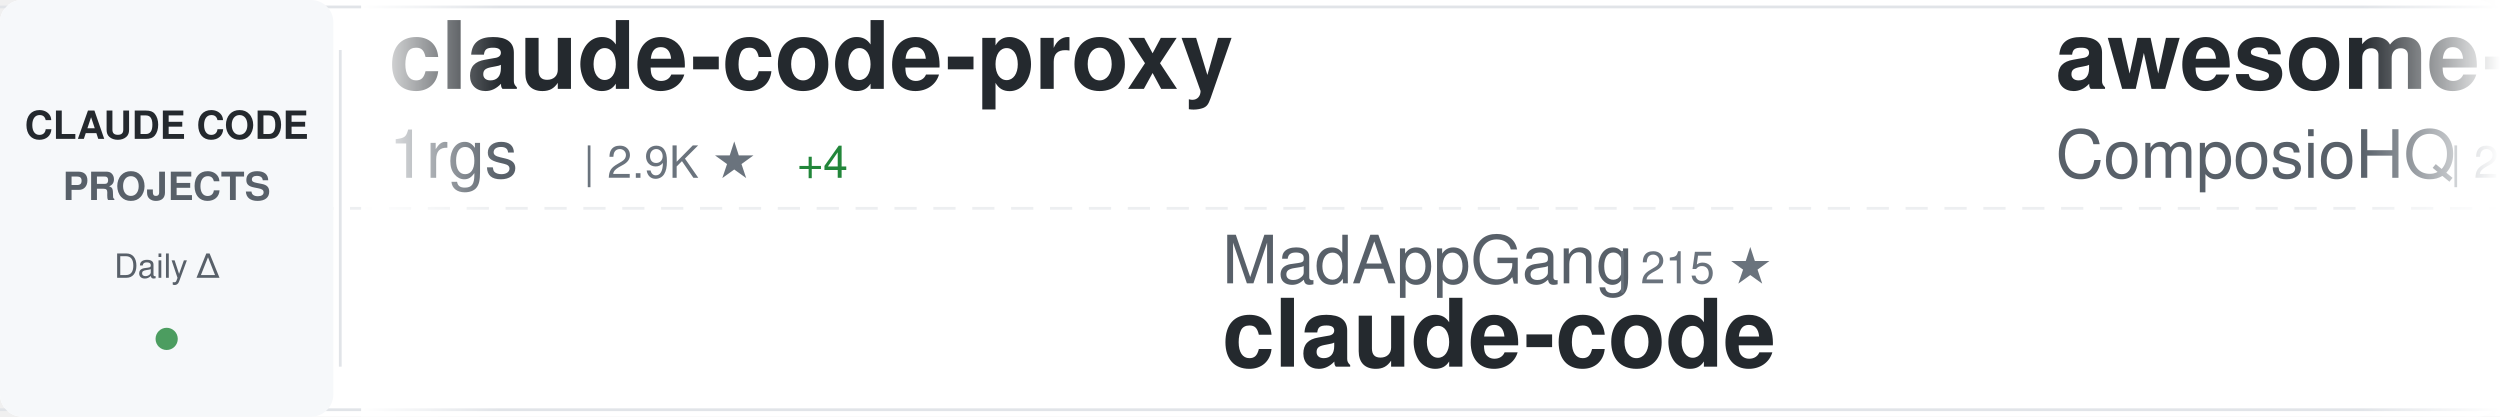
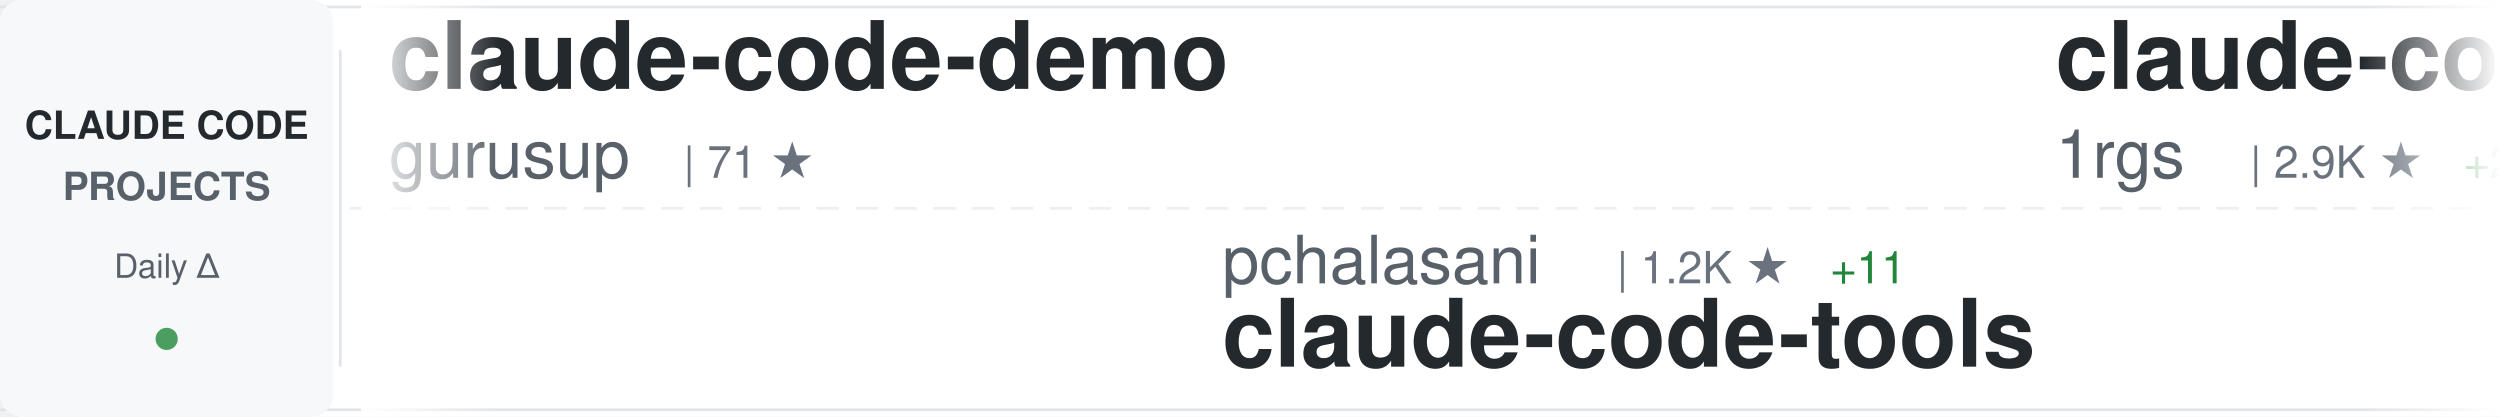
<svg xmlns="http://www.w3.org/2000/svg" width="900" height="150">
  <defs>
    <linearGradient id="awesomeLeftFade" x1="0%" y1="0%" x2="100%" y2="0%">
      <stop offset="0%" style="stop-color:#ffffff;stop-opacity:1" />
      <stop offset="100%" style="stop-color:#ffffff;stop-opacity:0" />
    </linearGradient>
    <linearGradient id="awesomeRightFade" x1="0%" y1="0%" x2="100%" y2="0%">
      <stop offset="0%" style="stop-color:#ffffff;stop-opacity:0" />
      <stop offset="100%" style="stop-color:#ffffff;stop-opacity:1" />
    </linearGradient>
  </defs>
  <rect width="900" height="150" fill="#ffffff" rx="8" />
  <rect x="0" y="2" width="900" height="1" fill="#e1e4e8" />
  <rect x="0" y="147" width="900" height="1" fill="#e1e4e8" />
  <line x1="0" y1="75" x2="900" y2="75" stroke="#e1e4e8" stroke-width="1" stroke-dasharray="8 6" opacity="0.6" />
  <rect x="0" y="0" width="120" height="150" fill="#f6f8fa" rx="8" />
  <text x="60" y="50" font-family="-apple-system, BlinkMacSystemFont, 'Segoe UI', Helvetica, Arial, sans-serif" font-size="14" font-weight="600" fill="#24292e" text-anchor="middle">CLAUDE CODE</text>
  <text x="60" y="72" font-family="-apple-system, BlinkMacSystemFont, 'Segoe UI', Helvetica, Arial, sans-serif" font-size="14" font-weight="600" fill="#586069" text-anchor="middle">PROJECTS</text>
  <text x="60" y="100" font-family="-apple-system, BlinkMacSystemFont, 'Segoe UI', Helvetica, Arial, sans-serif" font-size="12" font-weight="500" fill="#586069" text-anchor="middle">Daily Δ</text>
  <circle cx="60" cy="122" r="4" fill="#22863a" opacity="0.8" />
  <rect x="122" y="18" width="1" height="114" fill="#e1e4e8" />
  <clipPath id="awesomeTickerClip">
    <rect x="130" y="0" width="770" height="150" />
  </clipPath>
  <g clip-path="url(#awesomeTickerClip)">
    <g id="awesomeTickerItems">
      <animateTransform attributeName="transform" attributeType="XML" type="translate" from="0 0" to="-3000 0" dur="54s" repeatCount="indefinite" />
      <g transform="translate(0, 0)">
+         <text x="140" y="32" font-family="-apple-system, BlinkMacSystemFont, 'Segoe UI', Helvetica, Arial, sans-serif" font-size="34" font-weight="600" fill="#24292e">claude-code-demo</text>
+         <text x="140" y="64" font-family="-apple-system, BlinkMacSystemFont, 'Segoe UI', Helvetica, Arial, sans-serif" font-size="24" font-weight="400" fill="#586069">gurusup</text>
+         <text x="246" y="64" font-family="-apple-system, BlinkMacSystemFont, 'Segoe UI', Helvetica, Arial, sans-serif" font-size="16" font-weight="500" fill="#6a737d">| 71 ★</text>
+       </g>
+       <g transform="translate(300, 0)">
+         <text x="140" y="102" font-family="-apple-system, BlinkMacSystemFont, 'Segoe UI', Helvetica, Arial, sans-serif" font-size="24" font-weight="400" fill="#586069">pchalasani</text>
+         <text x="282" y="102" font-family="-apple-system, BlinkMacSystemFont, 'Segoe UI', Helvetica, Arial, sans-serif" font-size="16" font-weight="500" fill="#6a737d">| 1.2K ★</text>
+         <text x="359" y="102" font-family="-apple-system, BlinkMacSystemFont, 'Segoe UI', Helvetica, Arial, sans-serif" font-size="16" font-weight="500" fill="#22863a"> +11</text>
+         <text x="140" y="132" font-family="-apple-system, BlinkMacSystemFont, 'Segoe UI', Helvetica, Arial, sans-serif" font-size="34" font-weight="600" fill="#24292e">claude-code-tools</text>
+       </g>
+       <g transform="translate(600, 0)">
        <text x="140" y="32" font-family="-apple-system, BlinkMacSystemFont, 'Segoe UI', Helvetica, Arial, sans-serif" font-size="34" font-weight="600" fill="#24292e">claude-code-proxy</text>
        <text x="140" y="64" font-family="-apple-system, BlinkMacSystemFont, 'Segoe UI', Helvetica, Arial, sans-serif" font-size="24" font-weight="400" fill="#586069">1rgs</text>
        <text x="210" y="64" font-family="-apple-system, BlinkMacSystemFont, 'Segoe UI', Helvetica, Arial, sans-serif" font-size="16" font-weight="500" fill="#6a737d">| 2.9K ★</text>
-         <text x="287" y="64" font-family="-apple-system, BlinkMacSystemFont, 'Segoe UI', Helvetica, Arial, sans-serif" font-size="16" font-weight="500" fill="#22863a"> +4</text>
-       </g>
-       <g transform="translate(300, 0)">
-         <text x="140" y="102" font-family="-apple-system, BlinkMacSystemFont, 'Segoe UI', Helvetica, Arial, sans-serif" font-size="24" font-weight="400" fill="#586069">MadAppGang</text>
-         <text x="282" y="102" font-family="-apple-system, BlinkMacSystemFont, 'Segoe UI', Helvetica, Arial, sans-serif" font-size="16" font-weight="500" fill="#6a737d">| 215 ★</text>
-         <text x="140" y="132" font-family="-apple-system, BlinkMacSystemFont, 'Segoe UI', Helvetica, Arial, sans-serif" font-size="34" font-weight="600" fill="#24292e">claude-code</text>
-       </g>
-       <g transform="translate(600, 0)">
-         <text x="140" y="32" font-family="-apple-system, BlinkMacSystemFont, 'Segoe UI', Helvetica, Arial, sans-serif" font-size="34" font-weight="600" fill="#24292e">awesome-claude-skills</text>
-         <text x="140" y="64" font-family="-apple-system, BlinkMacSystemFont, 'Segoe UI', Helvetica, Arial, sans-serif" font-size="24" font-weight="400" fill="#586069">ComposioHQ</text>
-         <text x="282" y="64" font-family="-apple-system, BlinkMacSystemFont, 'Segoe UI', Helvetica, Arial, sans-serif" font-size="16" font-weight="500" fill="#6a737d">| 24.7K ★</text>
-         <text x="368" y="64" font-family="-apple-system, BlinkMacSystemFont, 'Segoe UI', Helvetica, Arial, sans-serif" font-size="16" font-weight="500" fill="#22863a"> +618</text>
+         <text x="287" y="64" font-family="-apple-system, BlinkMacSystemFont, 'Segoe UI', Helvetica, Arial, sans-serif" font-size="16" font-weight="500" fill="#22863a"> +2</text>
      </g>
      <g transform="translate(900, 0)">
-         <text x="140" y="102" font-family="-apple-system, BlinkMacSystemFont, 'Segoe UI', Helvetica, Arial, sans-serif" font-size="24" font-weight="400" fill="#586069">lst97</text>
-         <text x="222" y="102" font-family="-apple-system, BlinkMacSystemFont, 'Segoe UI', Helvetica, Arial, sans-serif" font-size="16" font-weight="500" fill="#6a737d">| 1.4K ★</text>
-         <text x="299" y="102" font-family="-apple-system, BlinkMacSystemFont, 'Segoe UI', Helvetica, Arial, sans-serif" font-size="16" font-weight="500" fill="#22863a"> +4</text>
-         <text x="140" y="132" font-family="-apple-system, BlinkMacSystemFont, 'Segoe UI', Helvetica, Arial, sans-serif" font-size="34" font-weight="600" fill="#24292e">claude-code-sub-agents</text>
+         <text x="140" y="102" font-family="-apple-system, BlinkMacSystemFont, 'Segoe UI', Helvetica, Arial, sans-serif" font-size="24" font-weight="400" fill="#586069">feiskyer</text>
+         <text x="258" y="102" font-family="-apple-system, BlinkMacSystemFont, 'Segoe UI', Helvetica, Arial, sans-serif" font-size="16" font-weight="500" fill="#6a737d">| 1.1K ★</text>
+         <text x="335" y="102" font-family="-apple-system, BlinkMacSystemFont, 'Segoe UI', Helvetica, Arial, sans-serif" font-size="16" font-weight="500" fill="#22863a"> +4</text>
+         <text x="140" y="132" font-family="-apple-system, BlinkMacSystemFont, 'Segoe UI', Helvetica, Arial, sans-serif" font-size="34" font-weight="600" fill="#24292e">claude-code-settings</text>
      </g>
      <g transform="translate(1200, 0)">
-         <text x="140" y="32" font-family="-apple-system, BlinkMacSystemFont, 'Segoe UI', Helvetica, Arial, sans-serif" font-size="34" font-weight="600" fill="#24292e">Claude-Code-Remote</text>
-         <text x="140" y="64" font-family="-apple-system, BlinkMacSystemFont, 'Segoe UI', Helvetica, Arial, sans-serif" font-size="24" font-weight="400" fill="#586069">JessyTsui</text>
-         <text x="270" y="64" font-family="-apple-system, BlinkMacSystemFont, 'Segoe UI', Helvetica, Arial, sans-serif" font-size="16" font-weight="500" fill="#6a737d">| 966 ★</text>
-         <text x="338" y="64" font-family="-apple-system, BlinkMacSystemFont, 'Segoe UI', Helvetica, Arial, sans-serif" font-size="16" font-weight="500" fill="#22863a"> +1</text>
+         <text x="140" y="32" font-family="-apple-system, BlinkMacSystemFont, 'Segoe UI', Helvetica, Arial, sans-serif" font-size="34" font-weight="600" fill="#24292e">vibe-coding</text>
+         <text x="140" y="64" font-family="-apple-system, BlinkMacSystemFont, 'Segoe UI', Helvetica, Arial, sans-serif" font-size="24" font-weight="400" fill="#586069">EnzeD</text>
+         <text x="222" y="64" font-family="-apple-system, BlinkMacSystemFont, 'Segoe UI', Helvetica, Arial, sans-serif" font-size="16" font-weight="500" fill="#6a737d">| 3.8K ★</text>
+         <text x="299" y="64" font-family="-apple-system, BlinkMacSystemFont, 'Segoe UI', Helvetica, Arial, sans-serif" font-size="16" font-weight="500" fill="#22863a"> +10</text>
      </g>
      <g transform="translate(1500, 0)">
-         <text x="140" y="102" font-family="-apple-system, BlinkMacSystemFont, 'Segoe UI', Helvetica, Arial, sans-serif" font-size="24" font-weight="400" fill="#586069">UfoMiao</text>
-         <text x="246" y="102" font-family="-apple-system, BlinkMacSystemFont, 'Segoe UI', Helvetica, Arial, sans-serif" font-size="16" font-weight="500" fill="#6a737d">| 5.3K ★</text>
-         <text x="323" y="102" font-family="-apple-system, BlinkMacSystemFont, 'Segoe UI', Helvetica, Arial, sans-serif" font-size="16" font-weight="500" fill="#22863a"> +13</text>
-         <text x="140" y="132" font-family="-apple-system, BlinkMacSystemFont, 'Segoe UI', Helvetica, Arial, sans-serif" font-size="34" font-weight="600" fill="#24292e">zcf</text>
+         <text x="140" y="102" font-family="-apple-system, BlinkMacSystemFont, 'Segoe UI', Helvetica, Arial, sans-serif" font-size="24" font-weight="400" fill="#586069">Yuyz0112</text>
+         <text x="258" y="102" font-family="-apple-system, BlinkMacSystemFont, 'Segoe UI', Helvetica, Arial, sans-serif" font-size="16" font-weight="500" fill="#6a737d">| 2.0K ★</text>
+         <text x="335" y="102" font-family="-apple-system, BlinkMacSystemFont, 'Segoe UI', Helvetica, Arial, sans-serif" font-size="16" font-weight="500" fill="#22863a"> +9</text>
+         <text x="140" y="132" font-family="-apple-system, BlinkMacSystemFont, 'Segoe UI', Helvetica, Arial, sans-serif" font-size="34" font-weight="600" fill="#24292e">claude-code-reverse</text>
      </g>
      <g transform="translate(1800, 0)">
-         <text x="140" y="32" font-family="-apple-system, BlinkMacSystemFont, 'Segoe UI', Helvetica, Arial, sans-serif" font-size="34" font-weight="600" fill="#24292e">obsidian-skills</text>
-         <text x="140" y="64" font-family="-apple-system, BlinkMacSystemFont, 'Segoe UI', Helvetica, Arial, sans-serif" font-size="24" font-weight="400" fill="#586069">kepano</text>
-         <text x="234" y="64" font-family="-apple-system, BlinkMacSystemFont, 'Segoe UI', Helvetica, Arial, sans-serif" font-size="16" font-weight="500" fill="#6a737d">| 7.9K ★</text>
-         <text x="311" y="64" font-family="-apple-system, BlinkMacSystemFont, 'Segoe UI', Helvetica, Arial, sans-serif" font-size="16" font-weight="500" fill="#22863a"> +135</text>
+         <text x="140" y="32" font-family="-apple-system, BlinkMacSystemFont, 'Segoe UI', Helvetica, Arial, sans-serif" font-size="34" font-weight="600" fill="#24292e">Claude-Code-Usage-Monito...</text>
+         <text x="140" y="64" font-family="-apple-system, BlinkMacSystemFont, 'Segoe UI', Helvetica, Arial, sans-serif" font-size="24" font-weight="400" fill="#586069">Maciek-roboblog</text>
+         <text x="342" y="64" font-family="-apple-system, BlinkMacSystemFont, 'Segoe UI', Helvetica, Arial, sans-serif" font-size="16" font-weight="500" fill="#6a737d">| 6.3K ★</text>
+         <text x="419" y="64" font-family="-apple-system, BlinkMacSystemFont, 'Segoe UI', Helvetica, Arial, sans-serif" font-size="16" font-weight="500" fill="#22863a"> +13</text>
      </g>
      <g transform="translate(2100, 0)">
-         <text x="140" y="102" font-family="-apple-system, BlinkMacSystemFont, 'Segoe UI', Helvetica, Arial, sans-serif" font-size="24" font-weight="400" fill="#586069">jeremylongshore</text>
-         <text x="342" y="102" font-family="-apple-system, BlinkMacSystemFont, 'Segoe UI', Helvetica, Arial, sans-serif" font-size="16" font-weight="500" fill="#6a737d">| 1.1K ★</text>
-         <text x="419" y="102" font-family="-apple-system, BlinkMacSystemFont, 'Segoe UI', Helvetica, Arial, sans-serif" font-size="16" font-weight="500" fill="#22863a"> +8</text>
-         <text x="140" y="132" font-family="-apple-system, BlinkMacSystemFont, 'Segoe UI', Helvetica, Arial, sans-serif" font-size="34" font-weight="600" fill="#24292e">claude-code-plugins-plus...</text>
+         <text x="140" y="102" font-family="-apple-system, BlinkMacSystemFont, 'Segoe UI', Helvetica, Arial, sans-serif" font-size="24" font-weight="400" fill="#586069">kn1026</text>
+         <text x="234" y="102" font-family="-apple-system, BlinkMacSystemFont, 'Segoe UI', Helvetica, Arial, sans-serif" font-size="16" font-weight="500" fill="#6a737d">| 702 ★</text>
+         <text x="302" y="102" font-family="-apple-system, BlinkMacSystemFont, 'Segoe UI', Helvetica, Arial, sans-serif" font-size="16" font-weight="500" fill="#22863a"> +1</text>
+         <text x="140" y="132" font-family="-apple-system, BlinkMacSystemFont, 'Segoe UI', Helvetica, Arial, sans-serif" font-size="34" font-weight="600" fill="#24292e">cc</text>
      </g>
      <g transform="translate(2400, 0)">
-         <text x="140" y="32" font-family="-apple-system, BlinkMacSystemFont, 'Segoe UI', Helvetica, Arial, sans-serif" font-size="34" font-weight="600" fill="#24292e">claude-code-subagents</text>
-         <text x="140" y="64" font-family="-apple-system, BlinkMacSystemFont, 'Segoe UI', Helvetica, Arial, sans-serif" font-size="24" font-weight="400" fill="#586069">0xfurai</text>
-         <text x="246" y="64" font-family="-apple-system, BlinkMacSystemFont, 'Segoe UI', Helvetica, Arial, sans-serif" font-size="16" font-weight="500" fill="#6a737d">| 653 ★</text>
-         <text x="314" y="64" font-family="-apple-system, BlinkMacSystemFont, 'Segoe UI', Helvetica, Arial, sans-serif" font-size="16" font-weight="500" fill="#22863a"> +2</text>
+         <text x="140" y="32" font-family="-apple-system, BlinkMacSystemFont, 'Segoe UI', Helvetica, Arial, sans-serif" font-size="34" font-weight="600" fill="#24292e">claude-code-templates</text>
+         <text x="140" y="64" font-family="-apple-system, BlinkMacSystemFont, 'Segoe UI', Helvetica, Arial, sans-serif" font-size="24" font-weight="400" fill="#586069">davila7</text>
+         <text x="246" y="64" font-family="-apple-system, BlinkMacSystemFont, 'Segoe UI', Helvetica, Arial, sans-serif" font-size="16" font-weight="500" fill="#6a737d">| 18.2K ★</text>
+         <text x="332" y="64" font-family="-apple-system, BlinkMacSystemFont, 'Segoe UI', Helvetica, Arial, sans-serif" font-size="16" font-weight="500" fill="#22863a"> +112</text>
      </g>
      <g transform="translate(2700, 0)">
-         <text x="140" y="102" font-family="-apple-system, BlinkMacSystemFont, 'Segoe UI', Helvetica, Arial, sans-serif" font-size="24" font-weight="400" fill="#586069">superdesigndev</text>
-         <text x="330" y="102" font-family="-apple-system, BlinkMacSystemFont, 'Segoe UI', Helvetica, Arial, sans-serif" font-size="16" font-weight="500" fill="#6a737d">| 5.8K ★</text>
-         <text x="407" y="102" font-family="-apple-system, BlinkMacSystemFont, 'Segoe UI', Helvetica, Arial, sans-serif" font-size="16" font-weight="500" fill="#22863a"> +7</text>
-         <text x="140" y="132" font-family="-apple-system, BlinkMacSystemFont, 'Segoe UI', Helvetica, Arial, sans-serif" font-size="34" font-weight="600" fill="#24292e">superdesign</text>
+         <text x="140" y="102" font-family="-apple-system, BlinkMacSystemFont, 'Segoe UI', Helvetica, Arial, sans-serif" font-size="24" font-weight="400" fill="#586069">zebbern</text>
+         <text x="246" y="102" font-family="-apple-system, BlinkMacSystemFont, 'Segoe UI', Helvetica, Arial, sans-serif" font-size="16" font-weight="500" fill="#6a737d">| 3.1K ★</text>
+         <text x="323" y="102" font-family="-apple-system, BlinkMacSystemFont, 'Segoe UI', Helvetica, Arial, sans-serif" font-size="16" font-weight="500" fill="#22863a"> +14</text>
+         <text x="140" y="132" font-family="-apple-system, BlinkMacSystemFont, 'Segoe UI', Helvetica, Arial, sans-serif" font-size="34" font-weight="600" fill="#24292e">claude-code-guide</text>
      </g>
      <g transform="translate(3000, 0)">
+         <text x="140" y="32" font-family="-apple-system, BlinkMacSystemFont, 'Segoe UI', Helvetica, Arial, sans-serif" font-size="34" font-weight="600" fill="#24292e">claude-code-demo</text>
+         <text x="140" y="64" font-family="-apple-system, BlinkMacSystemFont, 'Segoe UI', Helvetica, Arial, sans-serif" font-size="24" font-weight="400" fill="#586069">gurusup</text>
+         <text x="246" y="64" font-family="-apple-system, BlinkMacSystemFont, 'Segoe UI', Helvetica, Arial, sans-serif" font-size="16" font-weight="500" fill="#6a737d">| 71 ★</text>
+       </g>
+       <g transform="translate(3300, 0)">
+         <text x="140" y="102" font-family="-apple-system, BlinkMacSystemFont, 'Segoe UI', Helvetica, Arial, sans-serif" font-size="24" font-weight="400" fill="#586069">pchalasani</text>
+         <text x="282" y="102" font-family="-apple-system, BlinkMacSystemFont, 'Segoe UI', Helvetica, Arial, sans-serif" font-size="16" font-weight="500" fill="#6a737d">| 1.2K ★</text>
+         <text x="359" y="102" font-family="-apple-system, BlinkMacSystemFont, 'Segoe UI', Helvetica, Arial, sans-serif" font-size="16" font-weight="500" fill="#22863a"> +11</text>
+         <text x="140" y="132" font-family="-apple-system, BlinkMacSystemFont, 'Segoe UI', Helvetica, Arial, sans-serif" font-size="34" font-weight="600" fill="#24292e">claude-code-tools</text>
+       </g>
+       <g transform="translate(3600, 0)">
        <text x="140" y="32" font-family="-apple-system, BlinkMacSystemFont, 'Segoe UI', Helvetica, Arial, sans-serif" font-size="34" font-weight="600" fill="#24292e">claude-code-proxy</text>
        <text x="140" y="64" font-family="-apple-system, BlinkMacSystemFont, 'Segoe UI', Helvetica, Arial, sans-serif" font-size="24" font-weight="400" fill="#586069">1rgs</text>
        <text x="210" y="64" font-family="-apple-system, BlinkMacSystemFont, 'Segoe UI', Helvetica, Arial, sans-serif" font-size="16" font-weight="500" fill="#6a737d">| 2.9K ★</text>
-         <text x="287" y="64" font-family="-apple-system, BlinkMacSystemFont, 'Segoe UI', Helvetica, Arial, sans-serif" font-size="16" font-weight="500" fill="#22863a"> +4</text>
-       </g>
-       <g transform="translate(3300, 0)">
-         <text x="140" y="102" font-family="-apple-system, BlinkMacSystemFont, 'Segoe UI', Helvetica, Arial, sans-serif" font-size="24" font-weight="400" fill="#586069">MadAppGang</text>
-         <text x="282" y="102" font-family="-apple-system, BlinkMacSystemFont, 'Segoe UI', Helvetica, Arial, sans-serif" font-size="16" font-weight="500" fill="#6a737d">| 215 ★</text>
-         <text x="140" y="132" font-family="-apple-system, BlinkMacSystemFont, 'Segoe UI', Helvetica, Arial, sans-serif" font-size="34" font-weight="600" fill="#24292e">claude-code</text>
-       </g>
-       <g transform="translate(3600, 0)">
-         <text x="140" y="32" font-family="-apple-system, BlinkMacSystemFont, 'Segoe UI', Helvetica, Arial, sans-serif" font-size="34" font-weight="600" fill="#24292e">awesome-claude-skills</text>
-         <text x="140" y="64" font-family="-apple-system, BlinkMacSystemFont, 'Segoe UI', Helvetica, Arial, sans-serif" font-size="24" font-weight="400" fill="#586069">ComposioHQ</text>
-         <text x="282" y="64" font-family="-apple-system, BlinkMacSystemFont, 'Segoe UI', Helvetica, Arial, sans-serif" font-size="16" font-weight="500" fill="#6a737d">| 24.7K ★</text>
-         <text x="368" y="64" font-family="-apple-system, BlinkMacSystemFont, 'Segoe UI', Helvetica, Arial, sans-serif" font-size="16" font-weight="500" fill="#22863a"> +618</text>
+         <text x="287" y="64" font-family="-apple-system, BlinkMacSystemFont, 'Segoe UI', Helvetica, Arial, sans-serif" font-size="16" font-weight="500" fill="#22863a"> +2</text>
      </g>
      <g transform="translate(3900, 0)">
-         <text x="140" y="102" font-family="-apple-system, BlinkMacSystemFont, 'Segoe UI', Helvetica, Arial, sans-serif" font-size="24" font-weight="400" fill="#586069">lst97</text>
-         <text x="222" y="102" font-family="-apple-system, BlinkMacSystemFont, 'Segoe UI', Helvetica, Arial, sans-serif" font-size="16" font-weight="500" fill="#6a737d">| 1.4K ★</text>
-         <text x="299" y="102" font-family="-apple-system, BlinkMacSystemFont, 'Segoe UI', Helvetica, Arial, sans-serif" font-size="16" font-weight="500" fill="#22863a"> +4</text>
-         <text x="140" y="132" font-family="-apple-system, BlinkMacSystemFont, 'Segoe UI', Helvetica, Arial, sans-serif" font-size="34" font-weight="600" fill="#24292e">claude-code-sub-agents</text>
+         <text x="140" y="102" font-family="-apple-system, BlinkMacSystemFont, 'Segoe UI', Helvetica, Arial, sans-serif" font-size="24" font-weight="400" fill="#586069">feiskyer</text>
+         <text x="258" y="102" font-family="-apple-system, BlinkMacSystemFont, 'Segoe UI', Helvetica, Arial, sans-serif" font-size="16" font-weight="500" fill="#6a737d">| 1.1K ★</text>
+         <text x="335" y="102" font-family="-apple-system, BlinkMacSystemFont, 'Segoe UI', Helvetica, Arial, sans-serif" font-size="16" font-weight="500" fill="#22863a"> +4</text>
+         <text x="140" y="132" font-family="-apple-system, BlinkMacSystemFont, 'Segoe UI', Helvetica, Arial, sans-serif" font-size="34" font-weight="600" fill="#24292e">claude-code-settings</text>
      </g>
    </g>
  </g>
  <rect x="130" y="0" width="50" height="150" fill="url(#awesomeLeftFade)" />
  <rect x="850" y="0" width="50" height="150" fill="url(#awesomeRightFade)" />
</svg>
